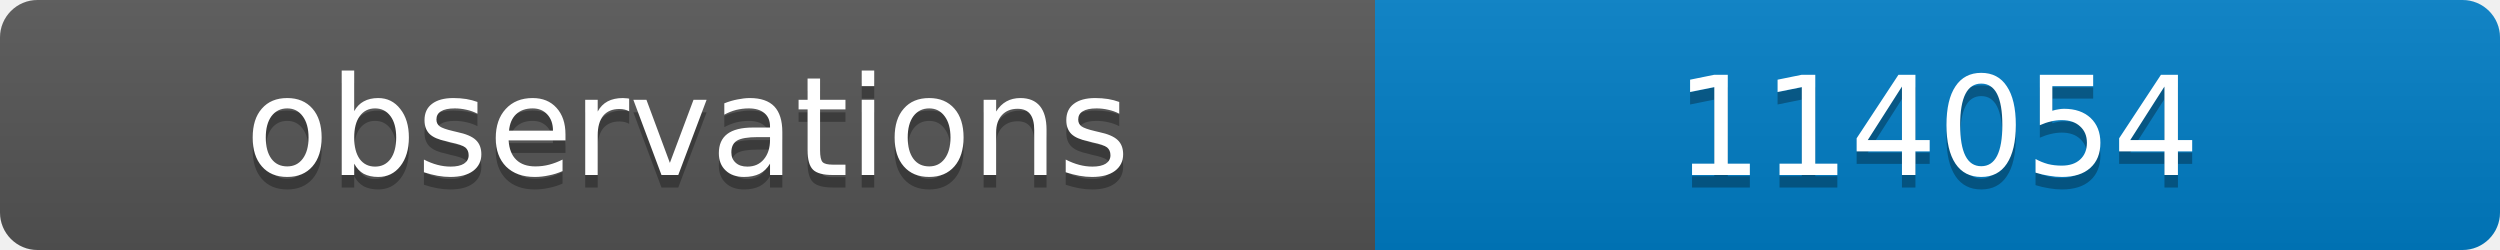
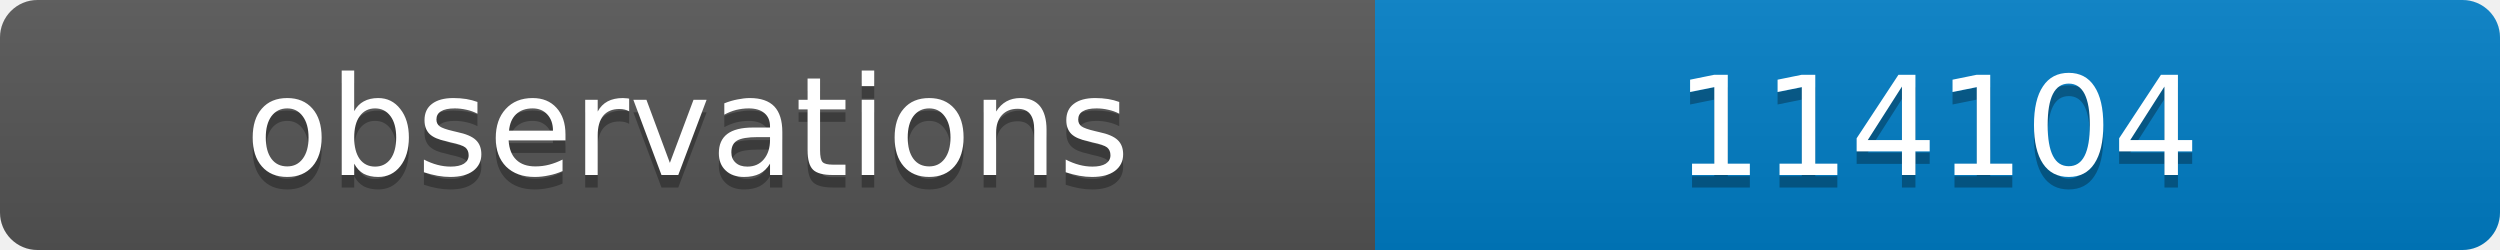
<svg xmlns="http://www.w3.org/2000/svg" width="200" height="20">
  <linearGradient id="b" x2="0" y2="100%">
    <stop offset="0" stop-color="#bbb" stop-opacity=".1" />
    <stop offset="1" stop-opacity=".1" />
  </linearGradient>
  <clipPath id="a">
    <rect width="200" height="20" rx="3" fill="#fff" />
  </clipPath>
  <g clip-path="url(#a)">
    <path fill="#555" d="M0 0h110v20H0z" />
    <path fill="#007ec6" d="M110 0h90v20H110z" />
    <path fill="url(#b)" d="M0 0h200v20H0z" />
  </g>
  <g fill="#fff" text-anchor="middle" font-family="DejaVu Sans,Verdana,Geneva,sans-serif" font-size="11">
    <text x="55" y="15" fill="#010101" fill-opacity=".3">observations</text>
    <text x="55" y="14">observations</text>
-     <text x="155" y="15" fill="#010101" fill-opacity=".3">114054</text>
-     <text x="155" y="14">114054</text>
+     <text x="155" y="15" fill="#010101" fill-opacity=".3">114104</text>
+     <text x="155" y="14">114104</text>
  </g>
</svg>
